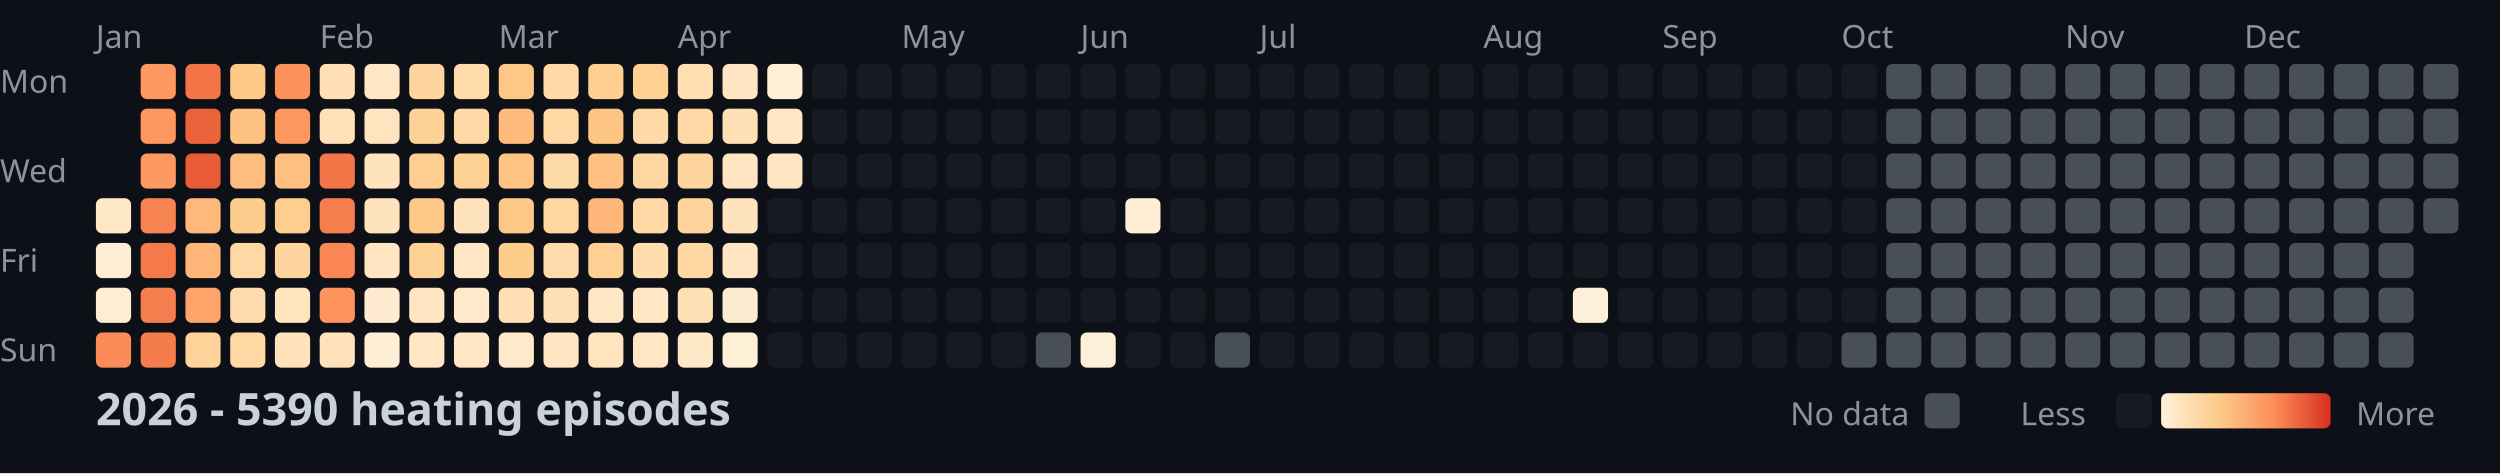
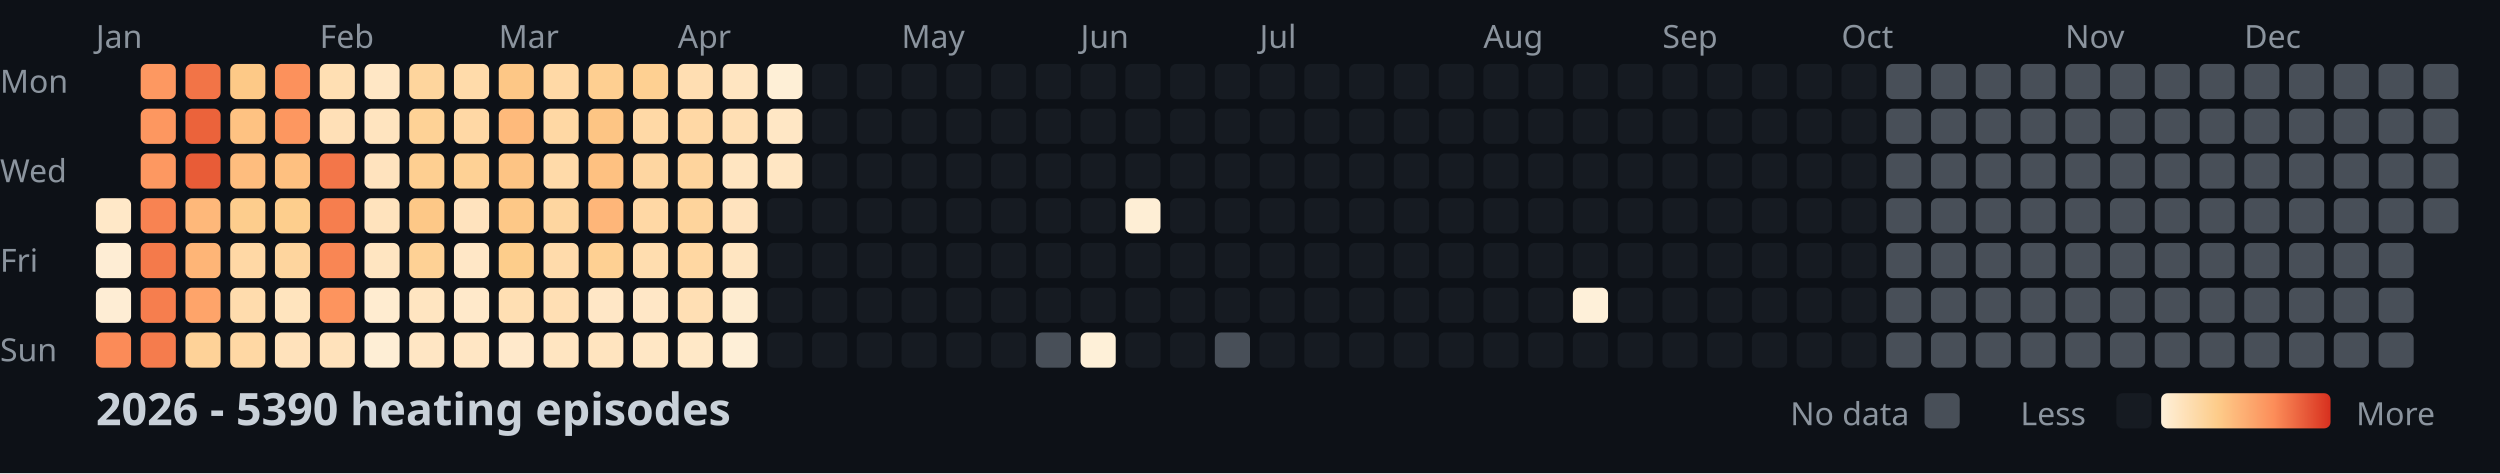
<svg xmlns="http://www.w3.org/2000/svg" width="782" height="148">
  <style>
    .month { font: 10px sans-serif; fill: #8b949e; }
    .day { font: 10px sans-serif; fill: #8b949e; }
    .title { font: bold 14px sans-serif; fill: #c9d1d9; }
    .legend { font: 10px sans-serif; fill: #8b949e; }
  </style>
  <rect width="100%" height="100%" fill="#0d1117" />
  <text x="0" y="29" class="day">Mon</text>
  <text x="0" y="57" class="day">Wed</text>
  <text x="0" y="85" class="day">Fri</text>
  <text x="0" y="113" class="day">Sun</text>
  <text x="30" y="15" class="month">Jan</text>
  <text x="100" y="15" class="month">Feb</text>
  <text x="156" y="15" class="month">Mar</text>
  <text x="212" y="15" class="month">Apr</text>
  <text x="282" y="15" class="month">May</text>
  <text x="338" y="15" class="month">Jun</text>
  <text x="394" y="15" class="month">Jul</text>
  <text x="464" y="15" class="month">Aug</text>
  <text x="520" y="15" class="month">Sep</text>
  <text x="576" y="15" class="month">Oct</text>
  <text x="646" y="15" class="month">Nov</text>
  <text x="702" y="15" class="month">Dec</text>
  <rect x="30" y="62" width="11" height="11" fill="#ffe8c8" rx="2" />
  <rect x="30" y="76" width="11" height="11" fill="#feedd4" rx="2" />
  <rect x="30" y="90" width="11" height="11" fill="#feedd4" rx="2" />
  <rect x="30" y="104" width="11" height="11" fill="#fb8b58" rx="2" />
  <rect x="44" y="20" width="11" height="11" fill="#fd9861" rx="2" />
  <rect x="44" y="34" width="11" height="11" fill="#fd9760" rx="2" />
  <rect x="44" y="48" width="11" height="11" fill="#fd9861" rx="2" />
  <rect x="44" y="62" width="11" height="11" fill="#f88352" rx="2" />
  <rect x="44" y="76" width="11" height="11" fill="#f47a4b" rx="2" />
  <rect x="44" y="90" width="11" height="11" fill="#f67e4e" rx="2" />
  <rect x="44" y="104" width="11" height="11" fill="#f57c4d" rx="2" />
  <rect x="58" y="20" width="11" height="11" fill="#f27447" rx="2" />
  <rect x="58" y="34" width="11" height="11" fill="#eb633b" rx="2" />
  <rect x="58" y="48" width="11" height="11" fill="#e85c37" rx="2" />
  <rect x="58" y="62" width="11" height="11" fill="#feb87a" rx="2" />
  <rect x="58" y="76" width="11" height="11" fill="#feb577" rx="2" />
  <rect x="58" y="90" width="11" height="11" fill="#fea46a" rx="2" />
  <rect x="58" y="104" width="11" height="11" fill="#fed298" rx="2" />
  <rect x="72" y="20" width="11" height="11" fill="#fdc987" rx="2" />
  <rect x="72" y="34" width="11" height="11" fill="#fec282" rx="2" />
  <rect x="72" y="48" width="11" height="11" fill="#febd7e" rx="2" />
  <rect x="72" y="62" width="11" height="11" fill="#fdcd8d" rx="2" />
  <rect x="72" y="76" width="11" height="11" fill="#ffd8a5" rx="2" />
  <rect x="72" y="90" width="11" height="11" fill="#ffdcad" rx="2" />
  <rect x="72" y="104" width="11" height="11" fill="#ffd8a4" rx="2" />
  <rect x="86" y="20" width="11" height="11" fill="#fc915c" rx="2" />
  <rect x="86" y="34" width="11" height="11" fill="#fd9760" rx="2" />
  <rect x="86" y="48" width="11" height="11" fill="#fec080" rx="2" />
  <rect x="86" y="62" width="11" height="11" fill="#fdce8d" rx="2" />
  <rect x="86" y="76" width="11" height="11" fill="#fed59e" rx="2" />
  <rect x="86" y="90" width="11" height="11" fill="#ffe4be" rx="2" />
  <rect x="86" y="104" width="11" height="11" fill="#ffe2bb" rx="2" />
  <rect x="100" y="20" width="11" height="11" fill="#ffdfb3" rx="2" />
  <rect x="100" y="34" width="11" height="11" fill="#ffe0b7" rx="2" />
  <rect x="100" y="48" width="11" height="11" fill="#f37649" rx="2" />
  <rect x="100" y="62" width="11" height="11" fill="#f67e4e" rx="2" />
  <rect x="100" y="76" width="11" height="11" fill="#f98654" rx="2" />
  <rect x="100" y="90" width="11" height="11" fill="#fd945e" rx="2" />
  <rect x="100" y="104" width="11" height="11" fill="#ffe2bb" rx="2" />
  <rect x="114" y="20" width="11" height="11" fill="#ffe7c5" rx="2" />
  <rect x="114" y="34" width="11" height="11" fill="#ffe4bf" rx="2" />
  <rect x="114" y="48" width="11" height="11" fill="#ffe3be" rx="2" />
  <rect x="114" y="62" width="11" height="11" fill="#ffe3bd" rx="2" />
  <rect x="114" y="76" width="11" height="11" fill="#ffe5c1" rx="2" />
  <rect x="114" y="90" width="11" height="11" fill="#ffecd0" rx="2" />
  <rect x="114" y="104" width="11" height="11" fill="#feeed5" rx="2" />
  <rect x="128" y="20" width="11" height="11" fill="#fed59d" rx="2" />
  <rect x="128" y="34" width="11" height="11" fill="#fed296" rx="2" />
  <rect x="128" y="48" width="11" height="11" fill="#fecf91" rx="2" />
  <rect x="128" y="62" width="11" height="11" fill="#fdc887" rx="2" />
  <rect x="128" y="76" width="11" height="11" fill="#fed195" rx="2" />
  <rect x="128" y="90" width="11" height="11" fill="#ffe5c1" rx="2" />
  <rect x="128" y="104" width="11" height="11" fill="#ffe6c4" rx="2" />
  <rect x="142" y="20" width="11" height="11" fill="#ffdbaa" rx="2" />
  <rect x="142" y="34" width="11" height="11" fill="#ffd8a5" rx="2" />
  <rect x="142" y="48" width="11" height="11" fill="#fed195" rx="2" />
  <rect x="142" y="62" width="11" height="11" fill="#ffe3be" rx="2" />
  <rect x="142" y="76" width="11" height="11" fill="#ffe7c6" rx="2" />
  <rect x="142" y="90" width="11" height="11" fill="#ffe9ca" rx="2" />
  <rect x="142" y="104" width="11" height="11" fill="#ffe6c4" rx="2" />
  <rect x="156" y="20" width="11" height="11" fill="#fdc786" rx="2" />
  <rect x="156" y="34" width="11" height="11" fill="#feba7b" rx="2" />
  <rect x="156" y="48" width="11" height="11" fill="#fdc484" rx="2" />
  <rect x="156" y="62" width="11" height="11" fill="#fdc887" rx="2" />
  <rect x="156" y="76" width="11" height="11" fill="#fdcd8b" rx="2" />
  <rect x="156" y="90" width="11" height="11" fill="#ffdfb3" rx="2" />
  <rect x="156" y="104" width="11" height="11" fill="#ffe9cb" rx="2" />
  <rect x="170" y="20" width="11" height="11" fill="#ffd9a6" rx="2" />
  <rect x="170" y="34" width="11" height="11" fill="#ffd8a4" rx="2" />
  <rect x="170" y="48" width="11" height="11" fill="#ffdaa9" rx="2" />
  <rect x="170" y="62" width="11" height="11" fill="#fed6a0" rx="2" />
  <rect x="170" y="76" width="11" height="11" fill="#ffdbab" rx="2" />
  <rect x="170" y="90" width="11" height="11" fill="#ffdfb4" rx="2" />
  <rect x="170" y="104" width="11" height="11" fill="#ffe5c1" rx="2" />
  <rect x="184" y="20" width="11" height="11" fill="#fecf91" rx="2" />
  <rect x="184" y="34" width="11" height="11" fill="#fdc584" rx="2" />
  <rect x="184" y="48" width="11" height="11" fill="#fec181" rx="2" />
  <rect x="184" y="62" width="11" height="11" fill="#feb679" rx="2" />
  <rect x="184" y="76" width="11" height="11" fill="#fed093" rx="2" />
  <rect x="184" y="90" width="11" height="11" fill="#ffe7c6" rx="2" />
  <rect x="184" y="104" width="11" height="11" fill="#ffe4bf" rx="2" />
  <rect x="198" y="20" width="11" height="11" fill="#fed092" rx="2" />
  <rect x="198" y="34" width="11" height="11" fill="#ffd9a6" rx="2" />
  <rect x="198" y="48" width="11" height="11" fill="#fed6a1" rx="2" />
  <rect x="198" y="62" width="11" height="11" fill="#ffd8a5" rx="2" />
  <rect x="198" y="76" width="11" height="11" fill="#ffddaf" rx="2" />
  <rect x="198" y="90" width="11" height="11" fill="#ffe7c6" rx="2" />
  <rect x="198" y="104" width="11" height="11" fill="#ffe7c5" rx="2" />
  <rect x="212" y="20" width="11" height="11" fill="#ffdeb2" rx="2" />
  <rect x="212" y="34" width="11" height="11" fill="#ffd8a5" rx="2" />
  <rect x="212" y="48" width="11" height="11" fill="#fed49d" rx="2" />
  <rect x="212" y="62" width="11" height="11" fill="#fed49c" rx="2" />
  <rect x="212" y="76" width="11" height="11" fill="#ffd7a2" rx="2" />
  <rect x="212" y="90" width="11" height="11" fill="#ffdfb4" rx="2" />
  <rect x="212" y="104" width="11" height="11" fill="#ffe8c7" rx="2" />
  <rect x="226" y="20" width="11" height="11" fill="#ffe5c1" rx="2" />
  <rect x="226" y="34" width="11" height="11" fill="#ffdfb4" rx="2" />
  <rect x="226" y="48" width="11" height="11" fill="#ffe5c1" rx="2" />
  <rect x="226" y="62" width="11" height="11" fill="#ffe3be" rx="2" />
  <rect x="226" y="76" width="11" height="11" fill="#ffe5c1" rx="2" />
  <rect x="226" y="90" width="11" height="11" fill="#feecd0" rx="2" />
  <rect x="226" y="104" width="11" height="11" fill="#feefd7" rx="2" />
  <rect x="240" y="20" width="11" height="11" fill="#feefd6" rx="2" />
  <rect x="240" y="34" width="11" height="11" fill="#ffe7c5" rx="2" />
  <rect x="240" y="48" width="11" height="11" fill="#ffe6c3" rx="2" />
  <rect x="240" y="62" width="11" height="11" fill="#161b22" rx="2" />
  <rect x="240" y="76" width="11" height="11" fill="#161b22" rx="2" />
  <rect x="240" y="90" width="11" height="11" fill="#161b22" rx="2" />
  <rect x="240" y="104" width="11" height="11" fill="#161b22" rx="2" />
  <rect x="254" y="20" width="11" height="11" fill="#161b22" rx="2" />
  <rect x="254" y="34" width="11" height="11" fill="#161b22" rx="2" />
  <rect x="254" y="48" width="11" height="11" fill="#161b22" rx="2" />
  <rect x="254" y="62" width="11" height="11" fill="#161b22" rx="2" />
  <rect x="254" y="76" width="11" height="11" fill="#161b22" rx="2" />
  <rect x="254" y="90" width="11" height="11" fill="#161b22" rx="2" />
  <rect x="254" y="104" width="11" height="11" fill="#161b22" rx="2" />
  <rect x="268" y="20" width="11" height="11" fill="#161b22" rx="2" />
  <rect x="268" y="34" width="11" height="11" fill="#161b22" rx="2" />
  <rect x="268" y="48" width="11" height="11" fill="#161b22" rx="2" />
  <rect x="268" y="62" width="11" height="11" fill="#161b22" rx="2" />
  <rect x="268" y="76" width="11" height="11" fill="#161b22" rx="2" />
  <rect x="268" y="90" width="11" height="11" fill="#161b22" rx="2" />
  <rect x="268" y="104" width="11" height="11" fill="#161b22" rx="2" />
  <rect x="282" y="20" width="11" height="11" fill="#161b22" rx="2" />
  <rect x="282" y="34" width="11" height="11" fill="#161b22" rx="2" />
  <rect x="282" y="48" width="11" height="11" fill="#161b22" rx="2" />
  <rect x="282" y="62" width="11" height="11" fill="#161b22" rx="2" />
  <rect x="282" y="76" width="11" height="11" fill="#161b22" rx="2" />
  <rect x="282" y="90" width="11" height="11" fill="#161b22" rx="2" />
  <rect x="282" y="104" width="11" height="11" fill="#161b22" rx="2" />
  <rect x="296" y="20" width="11" height="11" fill="#161b22" rx="2" />
  <rect x="296" y="34" width="11" height="11" fill="#161b22" rx="2" />
  <rect x="296" y="48" width="11" height="11" fill="#161b22" rx="2" />
  <rect x="296" y="62" width="11" height="11" fill="#161b22" rx="2" />
  <rect x="296" y="76" width="11" height="11" fill="#161b22" rx="2" />
  <rect x="296" y="90" width="11" height="11" fill="#161b22" rx="2" />
  <rect x="296" y="104" width="11" height="11" fill="#161b22" rx="2" />
  <rect x="310" y="20" width="11" height="11" fill="#161b22" rx="2" />
  <rect x="310" y="34" width="11" height="11" fill="#161b22" rx="2" />
  <rect x="310" y="48" width="11" height="11" fill="#161b22" rx="2" />
  <rect x="310" y="62" width="11" height="11" fill="#161b22" rx="2" />
  <rect x="310" y="76" width="11" height="11" fill="#161b22" rx="2" />
  <rect x="310" y="90" width="11" height="11" fill="#161b22" rx="2" />
  <rect x="310" y="104" width="11" height="11" fill="#161b22" rx="2" />
  <rect x="324" y="20" width="11" height="11" fill="#161b22" rx="2" />
  <rect x="324" y="34" width="11" height="11" fill="#161b22" rx="2" />
  <rect x="324" y="48" width="11" height="11" fill="#161b22" rx="2" />
  <rect x="324" y="62" width="11" height="11" fill="#161b22" rx="2" />
  <rect x="324" y="76" width="11" height="11" fill="#161b22" rx="2" />
  <rect x="324" y="90" width="11" height="11" fill="#161b22" rx="2" />
  <rect x="324" y="104" width="11" height="11" fill="#484f58" rx="2" />
  <rect x="338" y="20" width="11" height="11" fill="#161b22" rx="2" />
  <rect x="338" y="34" width="11" height="11" fill="#161b22" rx="2" />
  <rect x="338" y="48" width="11" height="11" fill="#161b22" rx="2" />
  <rect x="338" y="62" width="11" height="11" fill="#161b22" rx="2" />
  <rect x="338" y="76" width="11" height="11" fill="#161b22" rx="2" />
  <rect x="338" y="90" width="11" height="11" fill="#161b22" rx="2" />
  <rect x="338" y="104" width="11" height="11" fill="#fef0d8" rx="2" />
  <rect x="352" y="20" width="11" height="11" fill="#161b22" rx="2" />
  <rect x="352" y="34" width="11" height="11" fill="#161b22" rx="2" />
  <rect x="352" y="48" width="11" height="11" fill="#161b22" rx="2" />
  <rect x="352" y="62" width="11" height="11" fill="#feeed5" rx="2" />
  <rect x="352" y="76" width="11" height="11" fill="#161b22" rx="2" />
  <rect x="352" y="90" width="11" height="11" fill="#161b22" rx="2" />
  <rect x="352" y="104" width="11" height="11" fill="#161b22" rx="2" />
  <rect x="366" y="20" width="11" height="11" fill="#161b22" rx="2" />
  <rect x="366" y="34" width="11" height="11" fill="#161b22" rx="2" />
  <rect x="366" y="48" width="11" height="11" fill="#161b22" rx="2" />
  <rect x="366" y="62" width="11" height="11" fill="#161b22" rx="2" />
  <rect x="366" y="76" width="11" height="11" fill="#161b22" rx="2" />
  <rect x="366" y="90" width="11" height="11" fill="#161b22" rx="2" />
  <rect x="366" y="104" width="11" height="11" fill="#161b22" rx="2" />
  <rect x="380" y="20" width="11" height="11" fill="#161b22" rx="2" />
  <rect x="380" y="34" width="11" height="11" fill="#161b22" rx="2" />
  <rect x="380" y="48" width="11" height="11" fill="#161b22" rx="2" />
  <rect x="380" y="62" width="11" height="11" fill="#161b22" rx="2" />
  <rect x="380" y="76" width="11" height="11" fill="#161b22" rx="2" />
  <rect x="380" y="90" width="11" height="11" fill="#161b22" rx="2" />
  <rect x="380" y="104" width="11" height="11" fill="#484f58" rx="2" />
  <rect x="394" y="20" width="11" height="11" fill="#161b22" rx="2" />
  <rect x="394" y="34" width="11" height="11" fill="#161b22" rx="2" />
  <rect x="394" y="48" width="11" height="11" fill="#161b22" rx="2" />
  <rect x="394" y="62" width="11" height="11" fill="#161b22" rx="2" />
  <rect x="394" y="76" width="11" height="11" fill="#161b22" rx="2" />
  <rect x="394" y="90" width="11" height="11" fill="#161b22" rx="2" />
  <rect x="394" y="104" width="11" height="11" fill="#161b22" rx="2" />
  <rect x="408" y="20" width="11" height="11" fill="#161b22" rx="2" />
  <rect x="408" y="34" width="11" height="11" fill="#161b22" rx="2" />
  <rect x="408" y="48" width="11" height="11" fill="#161b22" rx="2" />
  <rect x="408" y="62" width="11" height="11" fill="#161b22" rx="2" />
  <rect x="408" y="76" width="11" height="11" fill="#161b22" rx="2" />
  <rect x="408" y="90" width="11" height="11" fill="#161b22" rx="2" />
  <rect x="408" y="104" width="11" height="11" fill="#161b22" rx="2" />
  <rect x="422" y="20" width="11" height="11" fill="#161b22" rx="2" />
  <rect x="422" y="34" width="11" height="11" fill="#161b22" rx="2" />
  <rect x="422" y="48" width="11" height="11" fill="#161b22" rx="2" />
  <rect x="422" y="62" width="11" height="11" fill="#161b22" rx="2" />
  <rect x="422" y="76" width="11" height="11" fill="#161b22" rx="2" />
  <rect x="422" y="90" width="11" height="11" fill="#161b22" rx="2" />
  <rect x="422" y="104" width="11" height="11" fill="#161b22" rx="2" />
  <rect x="436" y="20" width="11" height="11" fill="#161b22" rx="2" />
  <rect x="436" y="34" width="11" height="11" fill="#161b22" rx="2" />
  <rect x="436" y="48" width="11" height="11" fill="#161b22" rx="2" />
  <rect x="436" y="62" width="11" height="11" fill="#161b22" rx="2" />
  <rect x="436" y="76" width="11" height="11" fill="#161b22" rx="2" />
  <rect x="436" y="90" width="11" height="11" fill="#161b22" rx="2" />
  <rect x="436" y="104" width="11" height="11" fill="#161b22" rx="2" />
  <rect x="450" y="20" width="11" height="11" fill="#161b22" rx="2" />
  <rect x="450" y="34" width="11" height="11" fill="#161b22" rx="2" />
  <rect x="450" y="48" width="11" height="11" fill="#161b22" rx="2" />
  <rect x="450" y="62" width="11" height="11" fill="#161b22" rx="2" />
  <rect x="450" y="76" width="11" height="11" fill="#161b22" rx="2" />
  <rect x="450" y="90" width="11" height="11" fill="#161b22" rx="2" />
  <rect x="450" y="104" width="11" height="11" fill="#161b22" rx="2" />
  <rect x="464" y="20" width="11" height="11" fill="#161b22" rx="2" />
  <rect x="464" y="34" width="11" height="11" fill="#161b22" rx="2" />
  <rect x="464" y="48" width="11" height="11" fill="#161b22" rx="2" />
  <rect x="464" y="62" width="11" height="11" fill="#161b22" rx="2" />
  <rect x="464" y="76" width="11" height="11" fill="#161b22" rx="2" />
  <rect x="464" y="90" width="11" height="11" fill="#161b22" rx="2" />
  <rect x="464" y="104" width="11" height="11" fill="#161b22" rx="2" />
  <rect x="478" y="20" width="11" height="11" fill="#161b22" rx="2" />
  <rect x="478" y="34" width="11" height="11" fill="#161b22" rx="2" />
  <rect x="478" y="48" width="11" height="11" fill="#161b22" rx="2" />
  <rect x="478" y="62" width="11" height="11" fill="#161b22" rx="2" />
  <rect x="478" y="76" width="11" height="11" fill="#161b22" rx="2" />
  <rect x="478" y="90" width="11" height="11" fill="#161b22" rx="2" />
  <rect x="478" y="104" width="11" height="11" fill="#161b22" rx="2" />
  <rect x="492" y="20" width="11" height="11" fill="#161b22" rx="2" />
  <rect x="492" y="34" width="11" height="11" fill="#161b22" rx="2" />
  <rect x="492" y="48" width="11" height="11" fill="#161b22" rx="2" />
  <rect x="492" y="62" width="11" height="11" fill="#161b22" rx="2" />
  <rect x="492" y="76" width="11" height="11" fill="#161b22" rx="2" />
  <rect x="492" y="90" width="11" height="11" fill="#fef0d9" rx="2" />
  <rect x="492" y="104" width="11" height="11" fill="#161b22" rx="2" />
  <rect x="506" y="20" width="11" height="11" fill="#161b22" rx="2" />
  <rect x="506" y="34" width="11" height="11" fill="#161b22" rx="2" />
  <rect x="506" y="48" width="11" height="11" fill="#161b22" rx="2" />
  <rect x="506" y="62" width="11" height="11" fill="#161b22" rx="2" />
  <rect x="506" y="76" width="11" height="11" fill="#161b22" rx="2" />
  <rect x="506" y="90" width="11" height="11" fill="#161b22" rx="2" />
  <rect x="506" y="104" width="11" height="11" fill="#161b22" rx="2" />
  <rect x="520" y="20" width="11" height="11" fill="#161b22" rx="2" />
  <rect x="520" y="34" width="11" height="11" fill="#161b22" rx="2" />
  <rect x="520" y="48" width="11" height="11" fill="#161b22" rx="2" />
  <rect x="520" y="62" width="11" height="11" fill="#161b22" rx="2" />
  <rect x="520" y="76" width="11" height="11" fill="#161b22" rx="2" />
  <rect x="520" y="90" width="11" height="11" fill="#161b22" rx="2" />
  <rect x="520" y="104" width="11" height="11" fill="#161b22" rx="2" />
  <rect x="534" y="20" width="11" height="11" fill="#161b22" rx="2" />
  <rect x="534" y="34" width="11" height="11" fill="#161b22" rx="2" />
  <rect x="534" y="48" width="11" height="11" fill="#161b22" rx="2" />
  <rect x="534" y="62" width="11" height="11" fill="#161b22" rx="2" />
  <rect x="534" y="76" width="11" height="11" fill="#161b22" rx="2" />
  <rect x="534" y="90" width="11" height="11" fill="#161b22" rx="2" />
  <rect x="534" y="104" width="11" height="11" fill="#161b22" rx="2" />
  <rect x="548" y="20" width="11" height="11" fill="#161b22" rx="2" />
  <rect x="548" y="34" width="11" height="11" fill="#161b22" rx="2" />
  <rect x="548" y="48" width="11" height="11" fill="#161b22" rx="2" />
  <rect x="548" y="62" width="11" height="11" fill="#161b22" rx="2" />
  <rect x="548" y="76" width="11" height="11" fill="#161b22" rx="2" />
  <rect x="548" y="90" width="11" height="11" fill="#161b22" rx="2" />
  <rect x="548" y="104" width="11" height="11" fill="#161b22" rx="2" />
  <rect x="562" y="20" width="11" height="11" fill="#161b22" rx="2" />
  <rect x="562" y="34" width="11" height="11" fill="#161b22" rx="2" />
  <rect x="562" y="48" width="11" height="11" fill="#161b22" rx="2" />
  <rect x="562" y="62" width="11" height="11" fill="#161b22" rx="2" />
  <rect x="562" y="76" width="11" height="11" fill="#161b22" rx="2" />
  <rect x="562" y="90" width="11" height="11" fill="#161b22" rx="2" />
  <rect x="562" y="104" width="11" height="11" fill="#161b22" rx="2" />
  <rect x="576" y="20" width="11" height="11" fill="#161b22" rx="2" />
  <rect x="576" y="34" width="11" height="11" fill="#161b22" rx="2" />
  <rect x="576" y="48" width="11" height="11" fill="#161b22" rx="2" />
  <rect x="576" y="62" width="11" height="11" fill="#161b22" rx="2" />
  <rect x="576" y="76" width="11" height="11" fill="#161b22" rx="2" />
  <rect x="576" y="90" width="11" height="11" fill="#161b22" rx="2" />
-   <rect x="576" y="104" width="11" height="11" fill="#484f58" rx="2" />
+   <rect x="576" y="104" width="11" height="11" fill="#161b22" rx="2" />
  <rect x="590" y="20" width="11" height="11" fill="#484f58" rx="2" />
  <rect x="590" y="34" width="11" height="11" fill="#484f58" rx="2" />
  <rect x="590" y="48" width="11" height="11" fill="#484f58" rx="2" />
  <rect x="590" y="62" width="11" height="11" fill="#484f58" rx="2" />
  <rect x="590" y="76" width="11" height="11" fill="#484f58" rx="2" />
  <rect x="590" y="90" width="11" height="11" fill="#484f58" rx="2" />
  <rect x="590" y="104" width="11" height="11" fill="#484f58" rx="2" />
  <rect x="604" y="20" width="11" height="11" fill="#484f58" rx="2" />
  <rect x="604" y="34" width="11" height="11" fill="#484f58" rx="2" />
  <rect x="604" y="48" width="11" height="11" fill="#484f58" rx="2" />
  <rect x="604" y="62" width="11" height="11" fill="#484f58" rx="2" />
  <rect x="604" y="76" width="11" height="11" fill="#484f58" rx="2" />
  <rect x="604" y="90" width="11" height="11" fill="#484f58" rx="2" />
  <rect x="604" y="104" width="11" height="11" fill="#484f58" rx="2" />
  <rect x="618" y="20" width="11" height="11" fill="#484f58" rx="2" />
  <rect x="618" y="34" width="11" height="11" fill="#484f58" rx="2" />
  <rect x="618" y="48" width="11" height="11" fill="#484f58" rx="2" />
  <rect x="618" y="62" width="11" height="11" fill="#484f58" rx="2" />
  <rect x="618" y="76" width="11" height="11" fill="#484f58" rx="2" />
  <rect x="618" y="90" width="11" height="11" fill="#484f58" rx="2" />
  <rect x="618" y="104" width="11" height="11" fill="#484f58" rx="2" />
  <rect x="632" y="20" width="11" height="11" fill="#484f58" rx="2" />
  <rect x="632" y="34" width="11" height="11" fill="#484f58" rx="2" />
  <rect x="632" y="48" width="11" height="11" fill="#484f58" rx="2" />
  <rect x="632" y="62" width="11" height="11" fill="#484f58" rx="2" />
  <rect x="632" y="76" width="11" height="11" fill="#484f58" rx="2" />
  <rect x="632" y="90" width="11" height="11" fill="#484f58" rx="2" />
  <rect x="632" y="104" width="11" height="11" fill="#484f58" rx="2" />
  <rect x="646" y="20" width="11" height="11" fill="#484f58" rx="2" />
  <rect x="646" y="34" width="11" height="11" fill="#484f58" rx="2" />
  <rect x="646" y="48" width="11" height="11" fill="#484f58" rx="2" />
  <rect x="646" y="62" width="11" height="11" fill="#484f58" rx="2" />
  <rect x="646" y="76" width="11" height="11" fill="#484f58" rx="2" />
  <rect x="646" y="90" width="11" height="11" fill="#484f58" rx="2" />
  <rect x="646" y="104" width="11" height="11" fill="#484f58" rx="2" />
  <rect x="660" y="20" width="11" height="11" fill="#484f58" rx="2" />
  <rect x="660" y="34" width="11" height="11" fill="#484f58" rx="2" />
  <rect x="660" y="48" width="11" height="11" fill="#484f58" rx="2" />
  <rect x="660" y="62" width="11" height="11" fill="#484f58" rx="2" />
  <rect x="660" y="76" width="11" height="11" fill="#484f58" rx="2" />
  <rect x="660" y="90" width="11" height="11" fill="#484f58" rx="2" />
  <rect x="660" y="104" width="11" height="11" fill="#484f58" rx="2" />
  <rect x="674" y="20" width="11" height="11" fill="#484f58" rx="2" />
  <rect x="674" y="34" width="11" height="11" fill="#484f58" rx="2" />
  <rect x="674" y="48" width="11" height="11" fill="#484f58" rx="2" />
  <rect x="674" y="62" width="11" height="11" fill="#484f58" rx="2" />
  <rect x="674" y="76" width="11" height="11" fill="#484f58" rx="2" />
  <rect x="674" y="90" width="11" height="11" fill="#484f58" rx="2" />
  <rect x="674" y="104" width="11" height="11" fill="#484f58" rx="2" />
  <rect x="688" y="20" width="11" height="11" fill="#484f58" rx="2" />
  <rect x="688" y="34" width="11" height="11" fill="#484f58" rx="2" />
  <rect x="688" y="48" width="11" height="11" fill="#484f58" rx="2" />
  <rect x="688" y="62" width="11" height="11" fill="#484f58" rx="2" />
  <rect x="688" y="76" width="11" height="11" fill="#484f58" rx="2" />
  <rect x="688" y="90" width="11" height="11" fill="#484f58" rx="2" />
  <rect x="688" y="104" width="11" height="11" fill="#484f58" rx="2" />
  <rect x="702" y="20" width="11" height="11" fill="#484f58" rx="2" />
  <rect x="702" y="34" width="11" height="11" fill="#484f58" rx="2" />
  <rect x="702" y="48" width="11" height="11" fill="#484f58" rx="2" />
  <rect x="702" y="62" width="11" height="11" fill="#484f58" rx="2" />
  <rect x="702" y="76" width="11" height="11" fill="#484f58" rx="2" />
  <rect x="702" y="90" width="11" height="11" fill="#484f58" rx="2" />
  <rect x="702" y="104" width="11" height="11" fill="#484f58" rx="2" />
  <rect x="716" y="20" width="11" height="11" fill="#484f58" rx="2" />
  <rect x="716" y="34" width="11" height="11" fill="#484f58" rx="2" />
  <rect x="716" y="48" width="11" height="11" fill="#484f58" rx="2" />
  <rect x="716" y="62" width="11" height="11" fill="#484f58" rx="2" />
  <rect x="716" y="76" width="11" height="11" fill="#484f58" rx="2" />
  <rect x="716" y="90" width="11" height="11" fill="#484f58" rx="2" />
  <rect x="716" y="104" width="11" height="11" fill="#484f58" rx="2" />
  <rect x="730" y="20" width="11" height="11" fill="#484f58" rx="2" />
  <rect x="730" y="34" width="11" height="11" fill="#484f58" rx="2" />
  <rect x="730" y="48" width="11" height="11" fill="#484f58" rx="2" />
  <rect x="730" y="62" width="11" height="11" fill="#484f58" rx="2" />
  <rect x="730" y="76" width="11" height="11" fill="#484f58" rx="2" />
  <rect x="730" y="90" width="11" height="11" fill="#484f58" rx="2" />
  <rect x="730" y="104" width="11" height="11" fill="#484f58" rx="2" />
  <rect x="744" y="20" width="11" height="11" fill="#484f58" rx="2" />
  <rect x="744" y="34" width="11" height="11" fill="#484f58" rx="2" />
  <rect x="744" y="48" width="11" height="11" fill="#484f58" rx="2" />
  <rect x="744" y="62" width="11" height="11" fill="#484f58" rx="2" />
  <rect x="744" y="76" width="11" height="11" fill="#484f58" rx="2" />
  <rect x="744" y="90" width="11" height="11" fill="#484f58" rx="2" />
  <rect x="744" y="104" width="11" height="11" fill="#484f58" rx="2" />
  <rect x="758" y="20" width="11" height="11" fill="#484f58" rx="2" />
  <rect x="758" y="34" width="11" height="11" fill="#484f58" rx="2" />
  <rect x="758" y="48" width="11" height="11" fill="#484f58" rx="2" />
  <rect x="758" y="62" width="11" height="11" fill="#484f58" rx="2" />
  <text x="30" y="133" class="title">2026 - 5390 heating episodes</text>
  <defs>
    <linearGradient id="legend-gradient" x1="0" y1="0" x2="1" y2="0">
      <stop offset="0%" stop-color="#fef0d9" />
      <stop offset="33.333%" stop-color="#fdcc8a" />
      <stop offset="66.667%" stop-color="#fc8d59" />
      <stop offset="100%" stop-color="#d7301f" />
    </linearGradient>
  </defs>
  <text x="560" y="133" class="legend">No data</text>
  <rect x="602" y="123" width="11" height="11" fill="#484f58" rx="2" />
  <text x="632" y="133" class="legend">Less</text>
  <rect x="662" y="123" width="11" height="11" fill="#161b22" rx="2" />
  <rect x="676" y="123" width="53" height="11" fill="url(#legend-gradient)" rx="2" />
  <text x="737" y="133" class="legend">More</text>
</svg>
